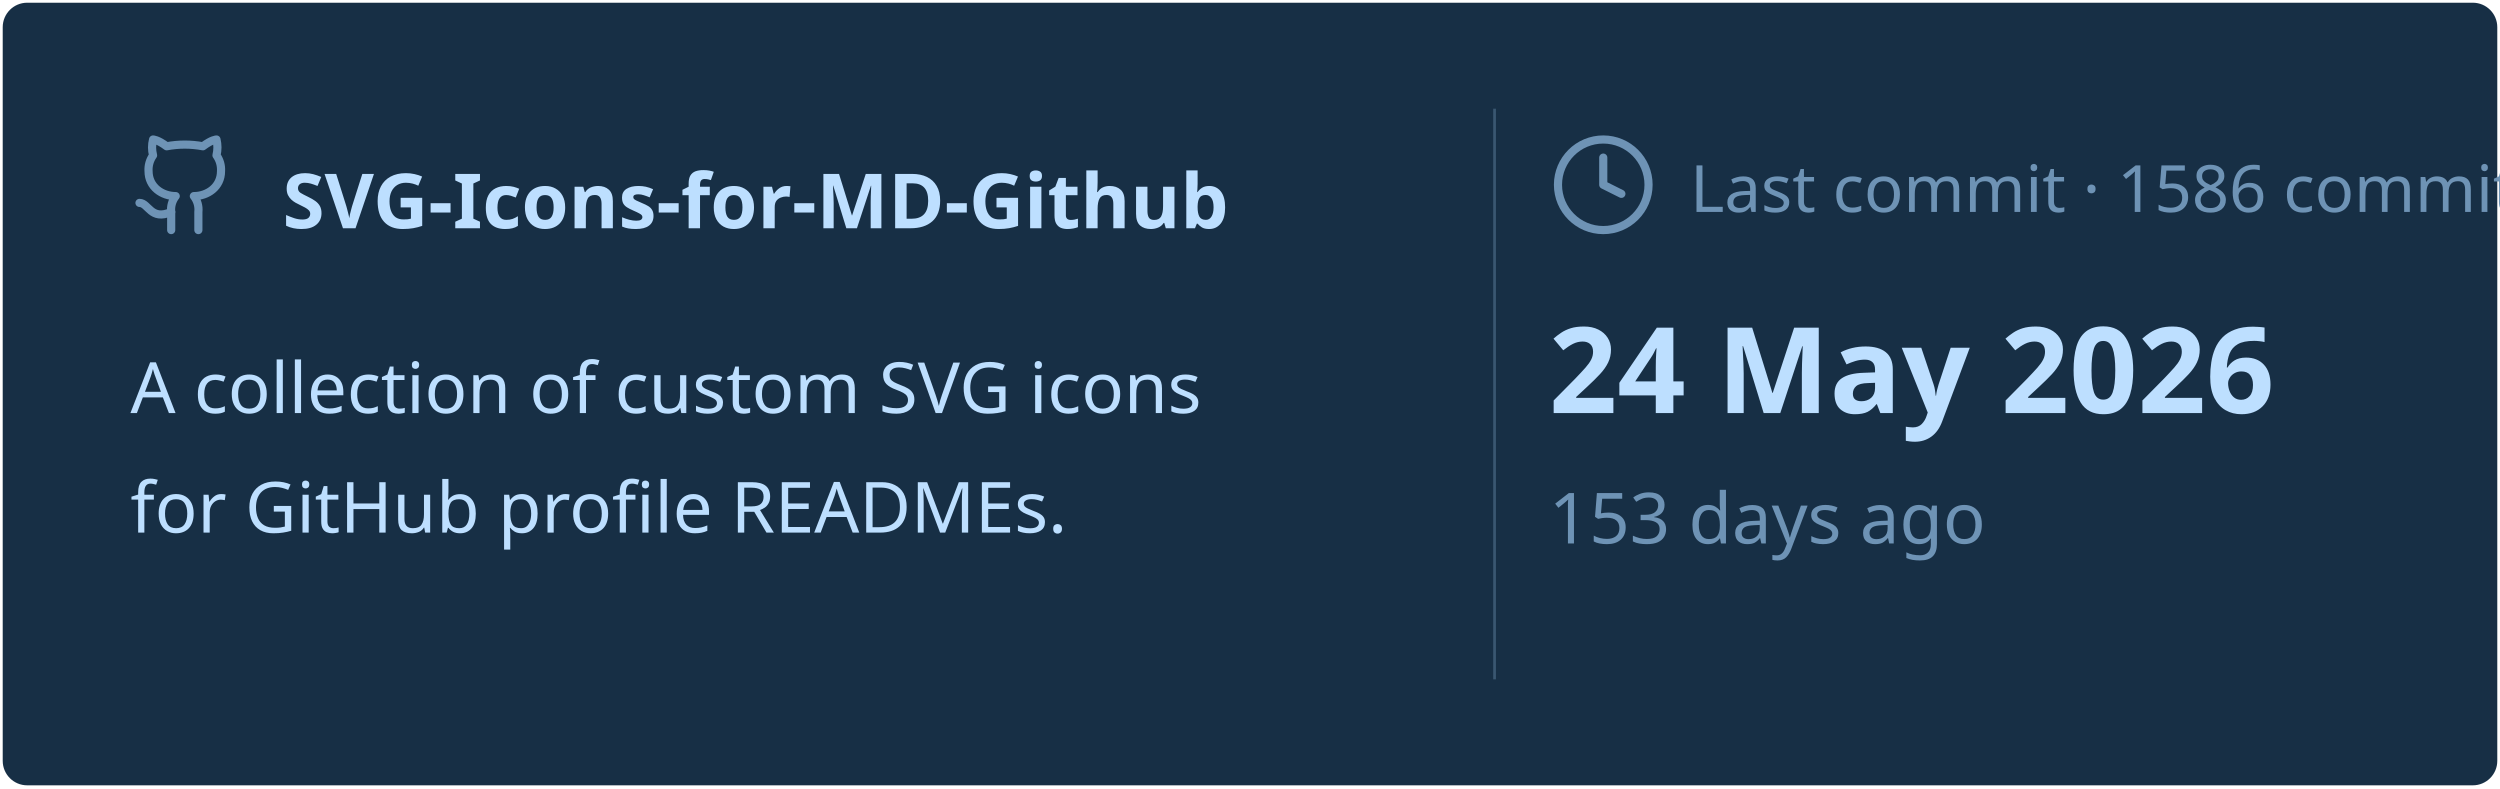
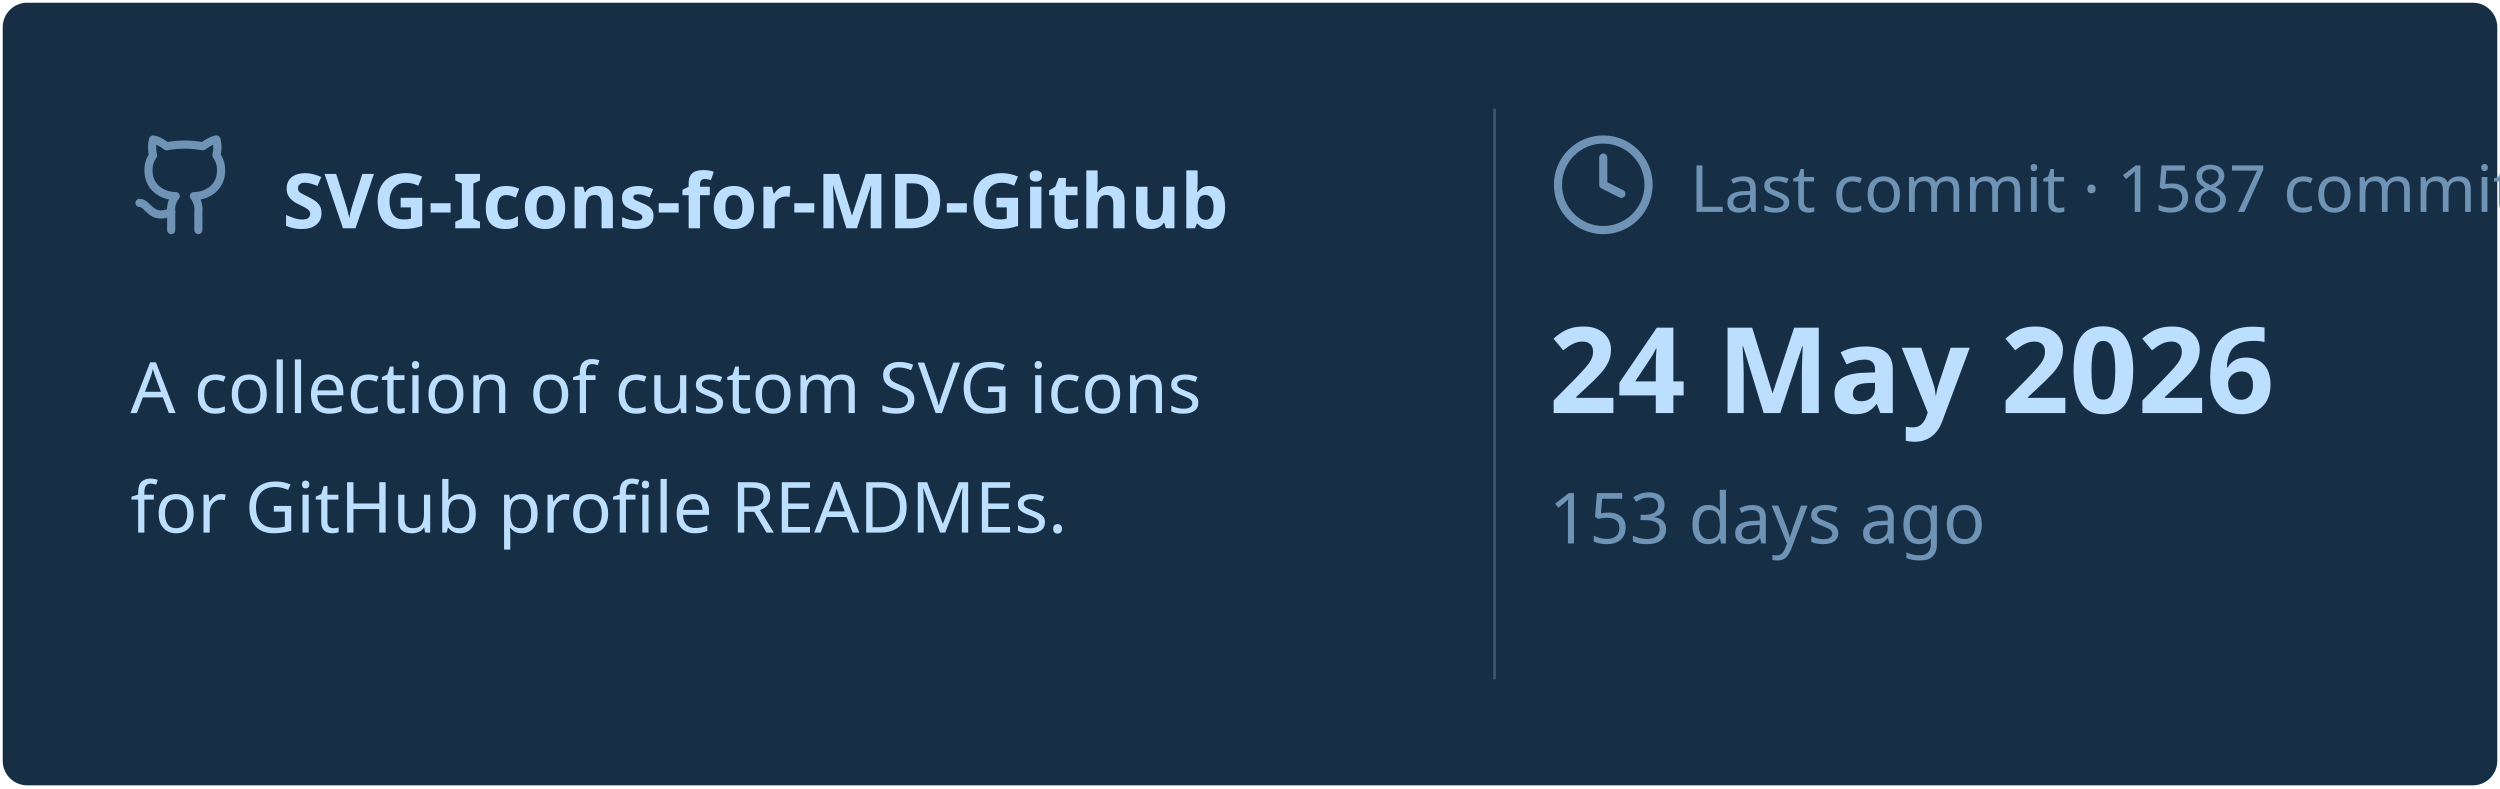
<svg xmlns="http://www.w3.org/2000/svg" viewBox="0 0 460 145" width="460px" height="145px">
  <rect stroke="#000000" stroke-opacity="0" fill="#172F45" rx="4.5" x="0.5" y="0.5" width="459" height="144" />
  <g transform="translate(24, 42)">
    <svg x="0" y="-18" width="20" height="20" viewBox="0 0 24 24" fill="none" stroke="#6E93B5" stroke-width="1.8" stroke-linecap="round" stroke-linejoin="round">
      <path d="M15 22v-4a4.8 4.8 0 0 0-1-3.5c3 0 6-2 6-5.5.08-1.25-.27-2.48-1-3.5.28-1.15.28-2.35 0-3.5 0 0-1 0-3 1.5-2.64-.5-5.36-.5-8 0C6 2 5 2 5 2c-.3 1.15-.3 2.35 0 3.5A5.403 5.403 0 0 0 4 9c0 3.5 3 5.5 6 5.5-.39.49-.68 1.05-.85 1.65-.17.6-.22 1.23-.15 1.85v4" />
      <path d="M9 18c-4.51 2-5-2-7-2" />
    </svg>
    <text x="28" y="0" font-family="&quot;Segoe UI&quot;, Ubuntu, sans-serif" font-size="14" font-weight="700" fill="#BDDFFF">SVG-Icons-for-MD-Github</text>
  </g>
  <text x="24" y="76" font-family="&quot;Segoe UI&quot;, Ubuntu, sans-serif" font-size="13" font-weight="400" fill="#BDDFFF">A collection of custom SVG icons</text>
  <text x="24" y="98" font-family="&quot;Segoe UI&quot;, Ubuntu, sans-serif" font-size="13" font-weight="400" fill="#BDDFFF">for GitHub profile READMEs.</text>
  <line x1="275" y1="20" x2="275" y2="125" stroke="#6E93B5" stroke-width="0.5" stroke-opacity="0.4" />
  <svg x="285" y="24" width="20" height="20" viewBox="0 0 24 24" fill="none" stroke="#6E93B5" stroke-width="1.8" stroke-linecap="round" stroke-linejoin="round">
    <circle cx="12" cy="12" r="10" />
    <polyline points="12 6 12 12 16 14" />
  </svg>
-   <text x="311" y="39" font-family="&quot;Segoe UI&quot;, Ubuntu, sans-serif" font-size="12" font-weight="400" fill="#6E93B5">Last commit · 1586 commits</text>
+   <text x="311" y="39" font-family="&quot;Segoe UI&quot;, Ubuntu, sans-serif" font-size="12" font-weight="400" fill="#6E93B5">Last commit · 1587 commits</text>
  <text x="285" y="76" font-family="&quot;Segoe UI&quot;, Ubuntu, sans-serif" font-size="22" font-weight="700" fill="#BDDFFF">24 May 2026</text>
  <text x="285" y="100" font-family="&quot;Segoe UI&quot;, Ubuntu, sans-serif" font-size="13" font-weight="400" fill="#6E93B5">153 days ago</text>
</svg>
